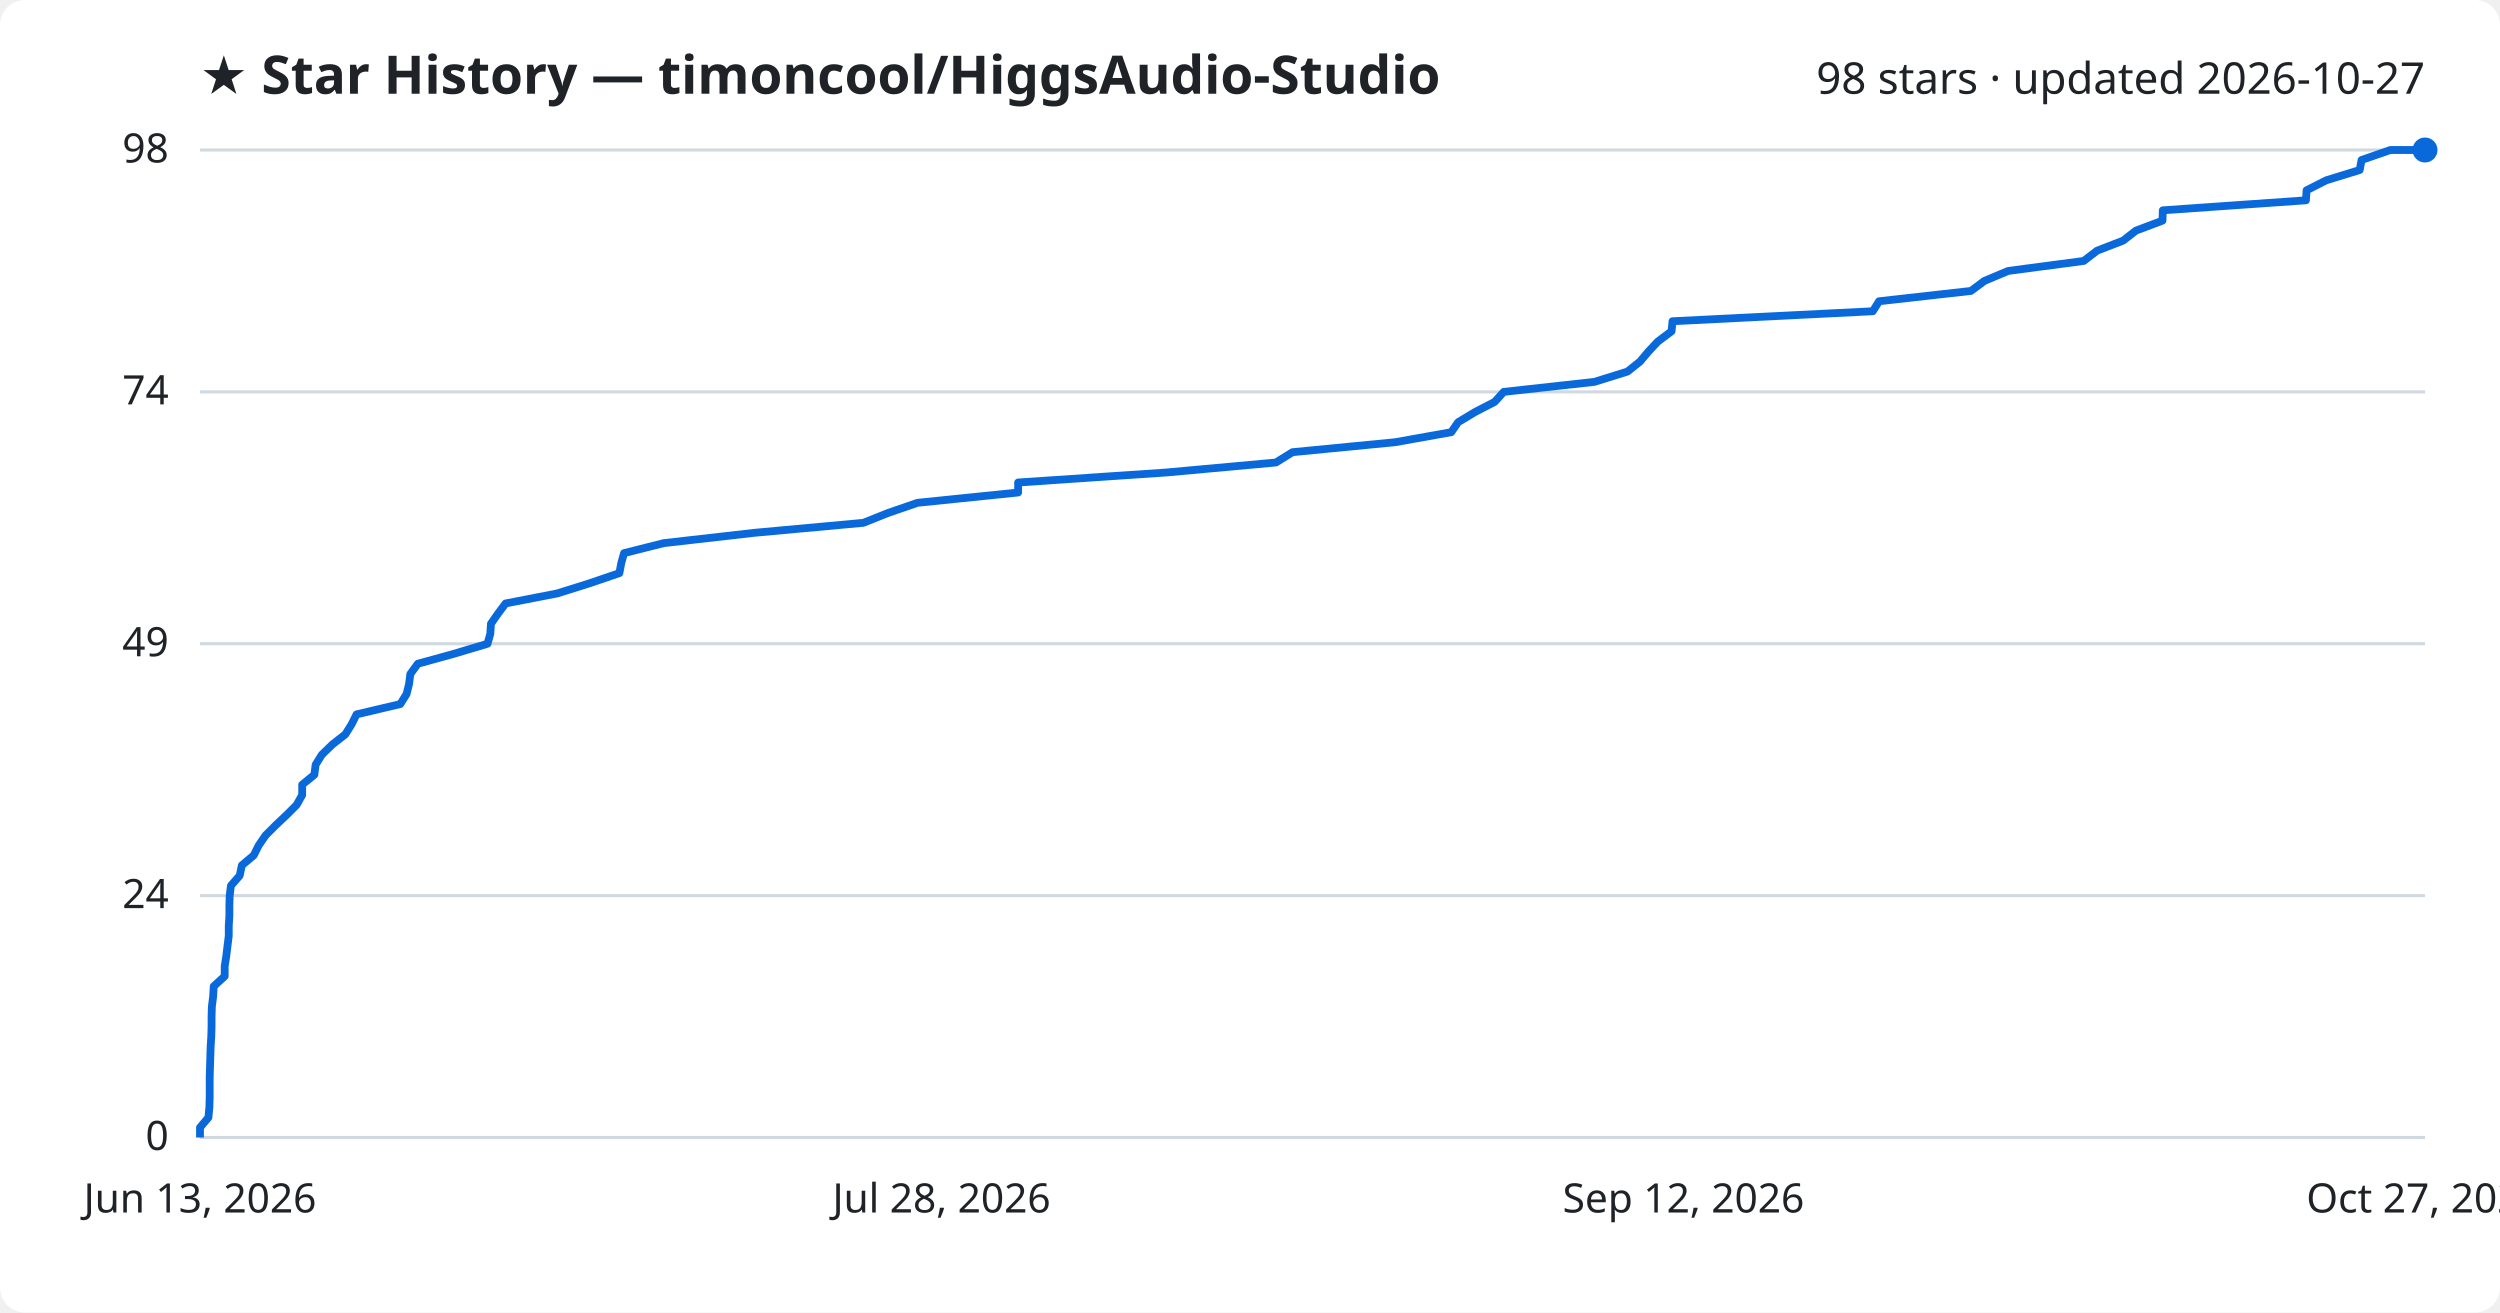
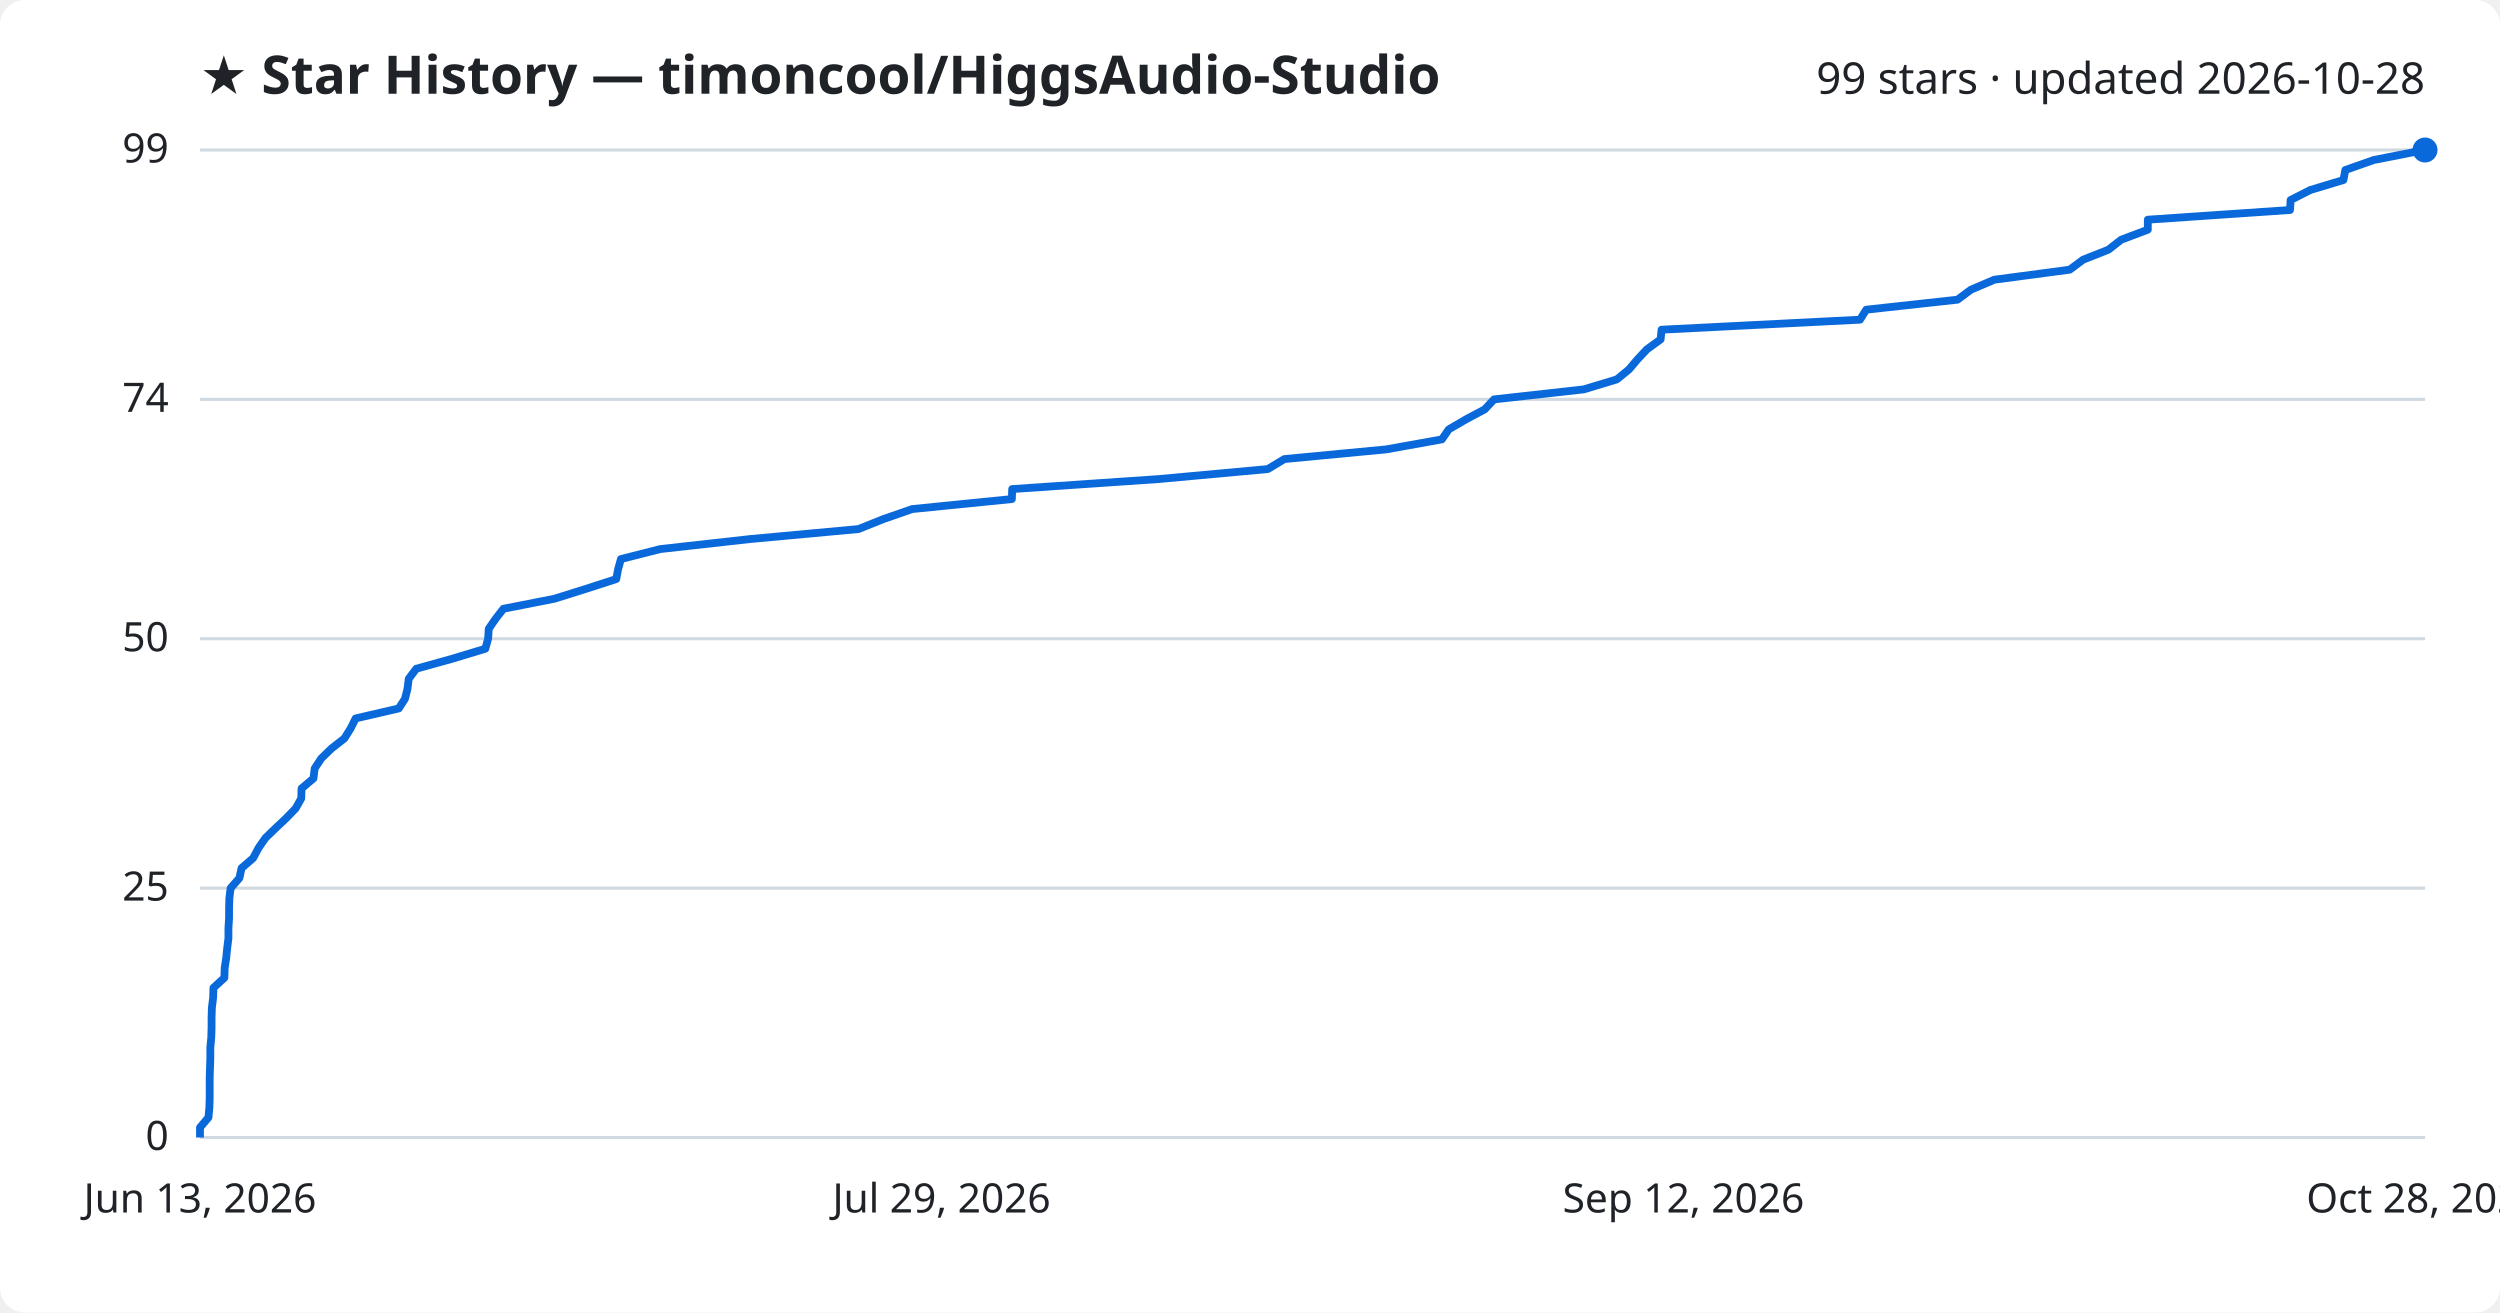
<svg xmlns="http://www.w3.org/2000/svg" viewBox="0 0 800 420" font-family="Segoe UI, sans-serif">
  <rect width="800" height="420" fill="#ffffff" rx="8" />
  <text x="64" y="30" fill="#1f2328" font-size="17" font-weight="700">★ Star History — timoncool/HiggsAudio-Studio</text>
-   <text x="776" y="30" fill="#1f2328" font-size="14" text-anchor="end">98 stars · updated 2026-10-27</text>
+   <text x="776" y="30" fill="#1f2328" font-size="14" text-anchor="end">99 stars · updated 2026-10-28</text>
  <line x1="64" y1="364.0" x2="776" y2="364.0" stroke="#d1d9e0" stroke-width="1" />
  <text x="54" y="368.0" fill="#1f2328" font-size="13" text-anchor="end">0</text>
-   <line x1="64" y1="286.6" x2="776" y2="286.6" stroke="#d1d9e0" stroke-width="1" />
-   <text x="54" y="290.6" fill="#1f2328" font-size="13" text-anchor="end">24</text>
-   <line x1="64" y1="206.0" x2="776" y2="206.0" stroke="#d1d9e0" stroke-width="1" />
-   <text x="54" y="210.0" fill="#1f2328" font-size="13" text-anchor="end">49</text>
-   <line x1="64" y1="125.4" x2="776" y2="125.4" stroke="#d1d9e0" stroke-width="1" />
-   <text x="54" y="129.4" fill="#1f2328" font-size="13" text-anchor="end">74</text>
+   <line x1="64" y1="284.2" x2="776" y2="284.2" stroke="#d1d9e0" stroke-width="1" />
+   <text x="54" y="288.2" fill="#1f2328" font-size="13" text-anchor="end">25</text>
+   <line x1="64" y1="204.4" x2="776" y2="204.4" stroke="#d1d9e0" stroke-width="1" />
+   <text x="54" y="208.4" fill="#1f2328" font-size="13" text-anchor="end">50</text>
+   <line x1="64" y1="127.8" x2="776" y2="127.8" stroke="#d1d9e0" stroke-width="1" />
+   <text x="54" y="131.8" fill="#1f2328" font-size="13" text-anchor="end">74</text>
  <line x1="64" y1="48.0" x2="776" y2="48.0" stroke="#d1d9e0" stroke-width="1" />
-   <text x="54" y="52.0" fill="#1f2328" font-size="13" text-anchor="end">98</text>
-   <path d="M64.0,364.0 L64.0,360.8 L66.7,357.6 L67.0,354.3 L67.1,351.1 L67.1,347.9 L67.1,344.7 L67.2,341.4 L67.3,338.2 L67.4,335.0 L67.6,331.8 L67.7,328.5 L67.7,325.3 L67.8,322.1 L68.2,318.9 L68.4,315.6 L71.9,312.4 L71.9,309.2 L72.4,306.0 L72.8,302.7 L73.2,299.5 L73.2,296.3 L73.4,293.1 L73.4,289.8 L73.5,286.6 L73.9,283.4 L76.7,280.2 L77.4,276.9 L81.2,273.7 L82.8,270.5 L85.0,267.3 L88.3,264.0 L91.7,260.8 L94.9,257.6 L96.7,254.4 L96.7,251.1 L100.6,247.9 L101.0,244.7 L103.0,241.5 L106.4,238.2 L110.5,235.0 L112.5,231.8 L114.1,228.6 L128.1,225.3 L130.1,222.1 L130.9,218.9 L131.3,215.7 L133.7,212.4 L145.3,209.2 L156.0,206.0 L156.9,202.8 L157.1,199.6 L159.4,196.3 L161.8,193.1 L178.3,189.9 L188.5,186.7 L198.2,183.4 L198.8,180.2 L199.7,177.0 L212.4,173.8 L241.4,170.5 L276.3,167.3 L284.3,164.1 L293.6,160.9 L325.8,157.6 L325.8,154.4 L373.2,151.2 L408.3,148.0 L413.6,144.7 L446.5,141.5 L464.4,138.3 L466.6,135.1 L472.1,131.8 L478.3,128.6 L481.2,125.4 L510.2,122.2 L520.8,118.9 L524.8,115.7 L527.5,112.5 L530.5,109.3 L534.9,106.0 L535.2,102.8 L599.3,99.6 L601.3,96.4 L630.7,93.1 L635.0,89.9 L642.6,86.7 L666.8,83.5 L671.1,80.2 L679.4,77.0 L683.5,73.8 L692.0,70.6 L692.1,67.3 L737.9,64.1 L738.1,60.9 L744.4,57.7 L755.1,54.4 L755.7,51.2 L764.9,48.0 L776.0,48.0" fill="none" stroke="#0969da" stroke-width="2.5" stroke-linejoin="round" />
+   <text x="54" y="52.0" fill="#1f2328" font-size="13" text-anchor="end">99</text>
+   <path d="M64.0,364.0 L64.0,360.8 L66.7,357.6 L67.0,354.4 L67.1,351.2 L67.1,348.0 L67.1,344.8 L67.2,341.7 L67.3,338.5 L67.3,335.3 L67.6,332.1 L67.7,328.9 L67.7,325.7 L67.8,322.5 L68.2,319.3 L68.3,316.1 L71.8,312.9 L71.9,309.7 L72.4,306.5 L72.7,303.4 L73.1,300.2 L73.1,297.0 L73.3,293.8 L73.3,290.6 L73.4,287.4 L73.8,284.2 L76.6,281.0 L77.3,277.8 L81.0,274.6 L82.7,271.4 L84.9,268.2 L88.1,265.1 L91.5,261.9 L94.6,258.7 L96.4,255.5 L96.5,252.3 L100.3,249.1 L100.7,245.9 L102.8,242.7 L106.1,239.5 L110.2,236.3 L112.2,233.1 L113.8,229.9 L127.6,226.7 L129.6,223.6 L130.4,220.4 L130.8,217.2 L133.2,214.0 L144.7,210.8 L155.3,207.6 L156.2,204.4 L156.4,201.2 L158.6,198.0 L161.1,194.8 L177.4,191.6 L187.6,188.4 L197.2,185.3 L197.8,182.1 L198.7,178.9 L211.3,175.7 L240.0,172.5 L274.7,169.3 L282.7,166.1 L291.9,162.9 L323.8,159.7 L323.9,156.5 L370.8,153.3 L405.7,150.1 L411.0,146.9 L443.6,143.8 L461.4,140.6 L463.6,137.4 L469.1,134.2 L475.1,131.0 L478.1,127.8 L506.8,124.6 L517.4,121.4 L521.3,118.2 L524.0,115.0 L527.0,111.8 L531.4,108.6 L531.7,105.5 L595.2,102.3 L597.2,99.1 L626.4,95.9 L630.7,92.7 L638.2,89.5 L662.3,86.3 L666.6,83.1 L674.7,79.9 L678.8,76.7 L687.3,73.5 L687.3,70.3 L732.8,67.2 L733.0,64.0 L739.3,60.8 L749.9,57.6 L750.5,54.4 L759.6,51.2 L775.9,48.0 L776.0,48.0" fill="none" stroke="#0969da" stroke-width="2.5" stroke-linejoin="round" />
  <circle cx="776.0" cy="48.0" r="4" fill="#0969da" />
  <text x="64.0" y="388" fill="#1f2328" font-size="13" text-anchor="middle">Jun 13, 2026</text>
-   <text x="301.3" y="388" fill="#1f2328" font-size="13" text-anchor="middle">Jul 28, 2026</text>
+   <text x="301.3" y="388" fill="#1f2328" font-size="13" text-anchor="middle">Jul 29, 2026</text>
  <text x="538.7" y="388" fill="#1f2328" font-size="13" text-anchor="middle">Sep 12, 2026</text>
-   <text x="776.0" y="388" fill="#1f2328" font-size="13" text-anchor="middle">Oct 27, 2026</text>
+   <text x="776.0" y="388" fill="#1f2328" font-size="13" text-anchor="middle">Oct 28, 2026</text>
</svg>
